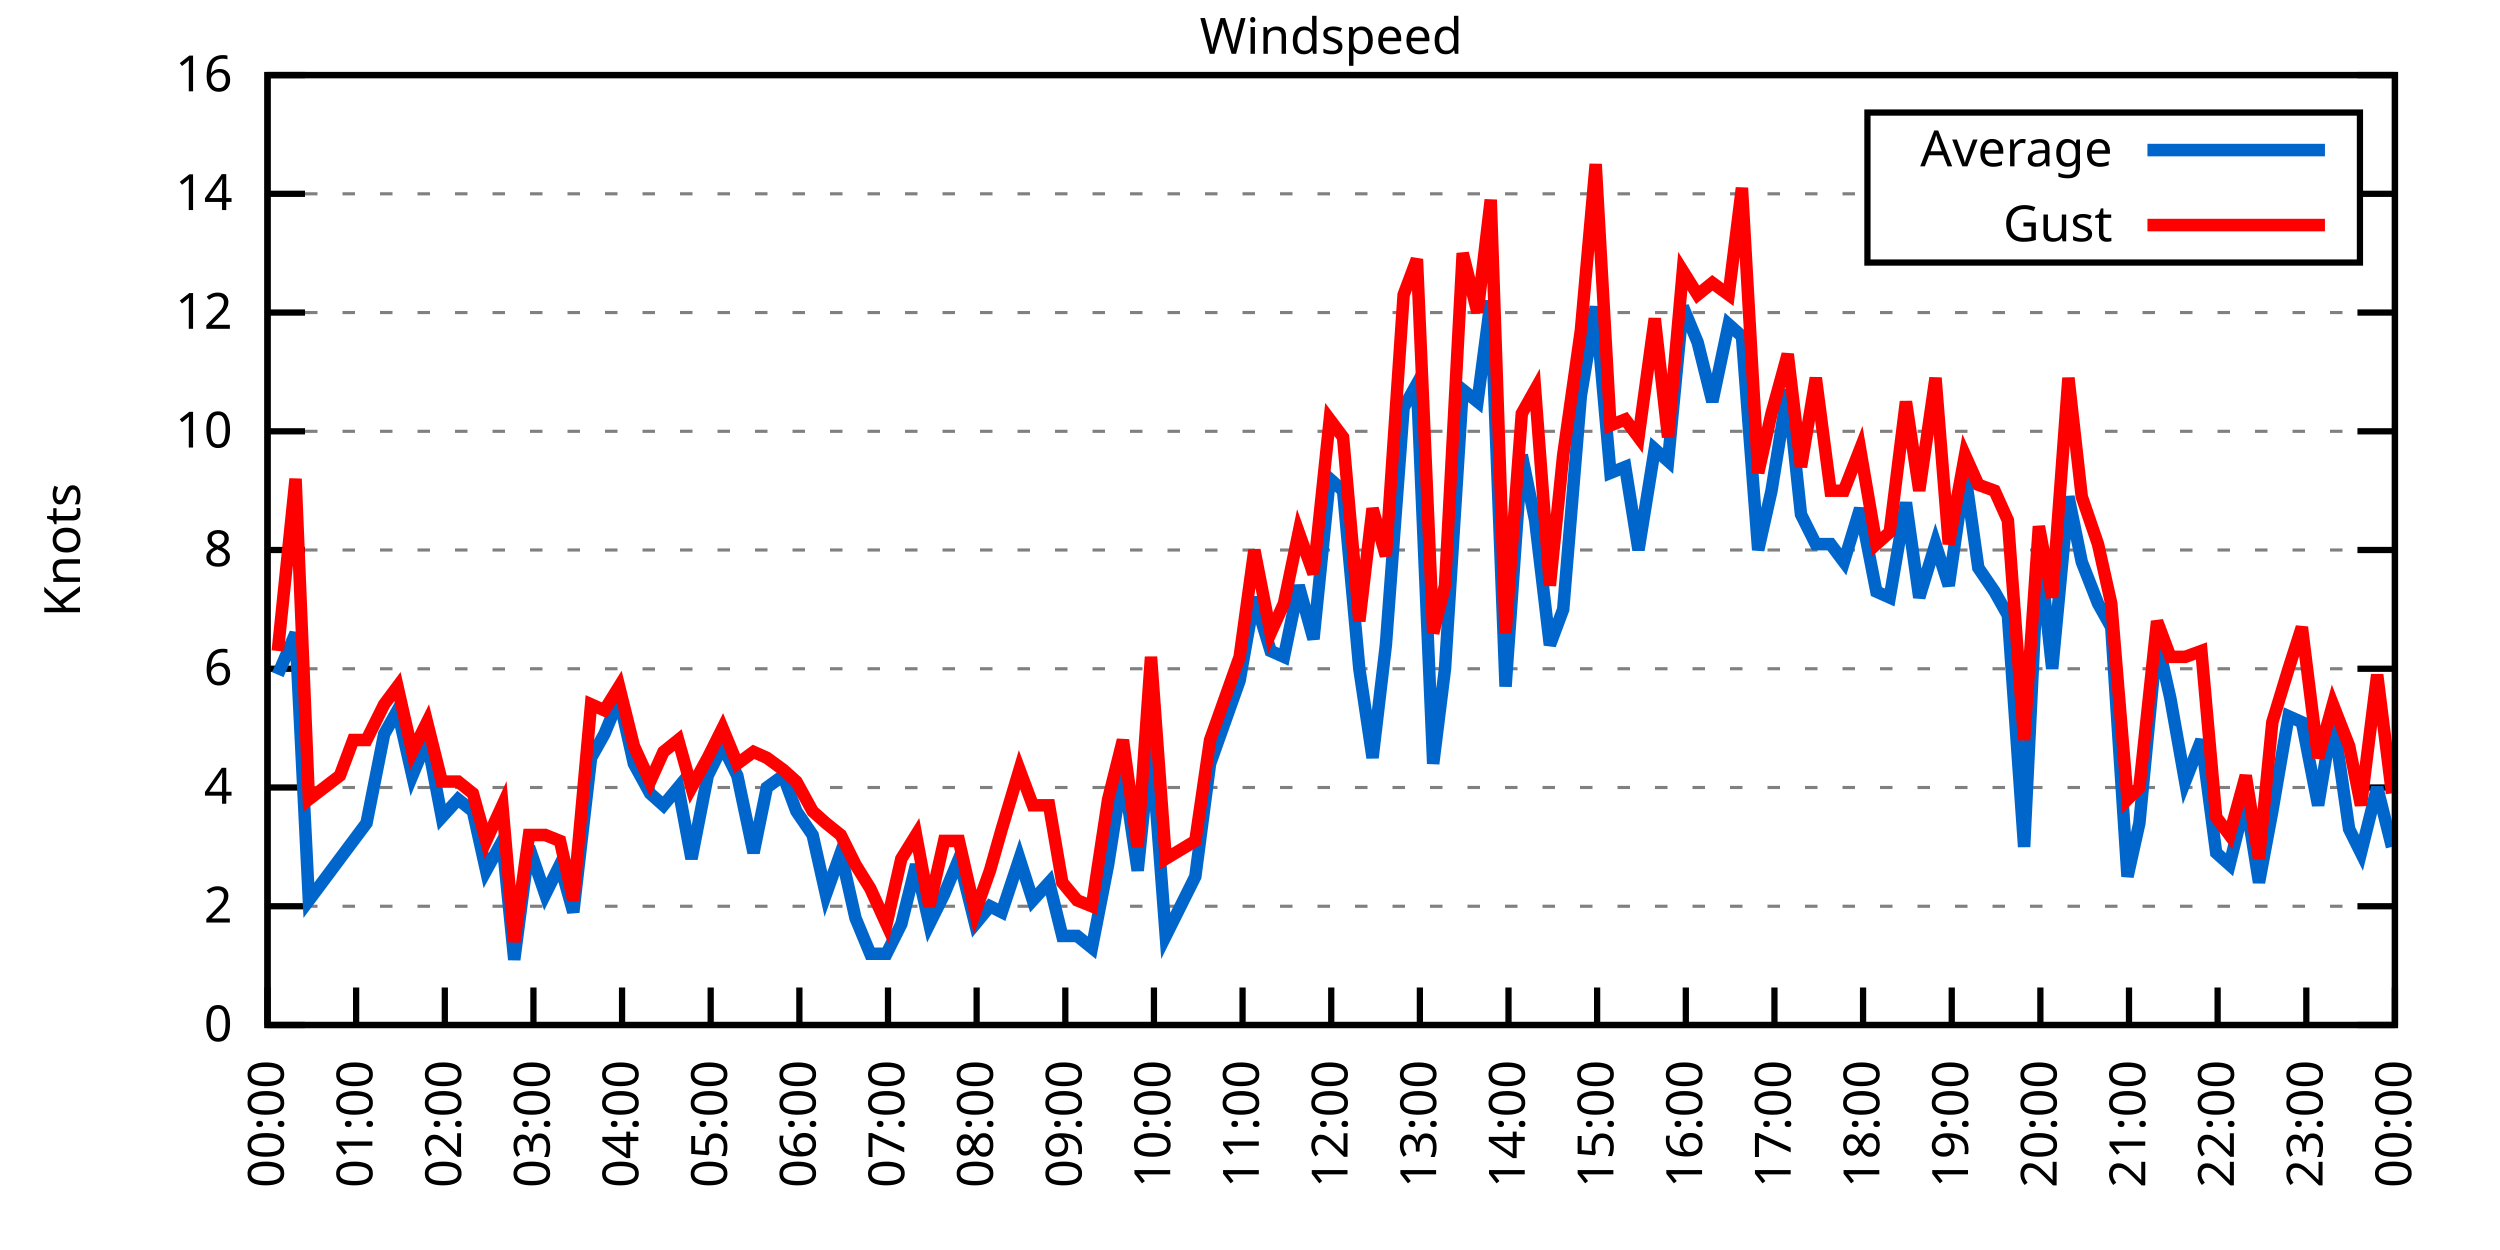
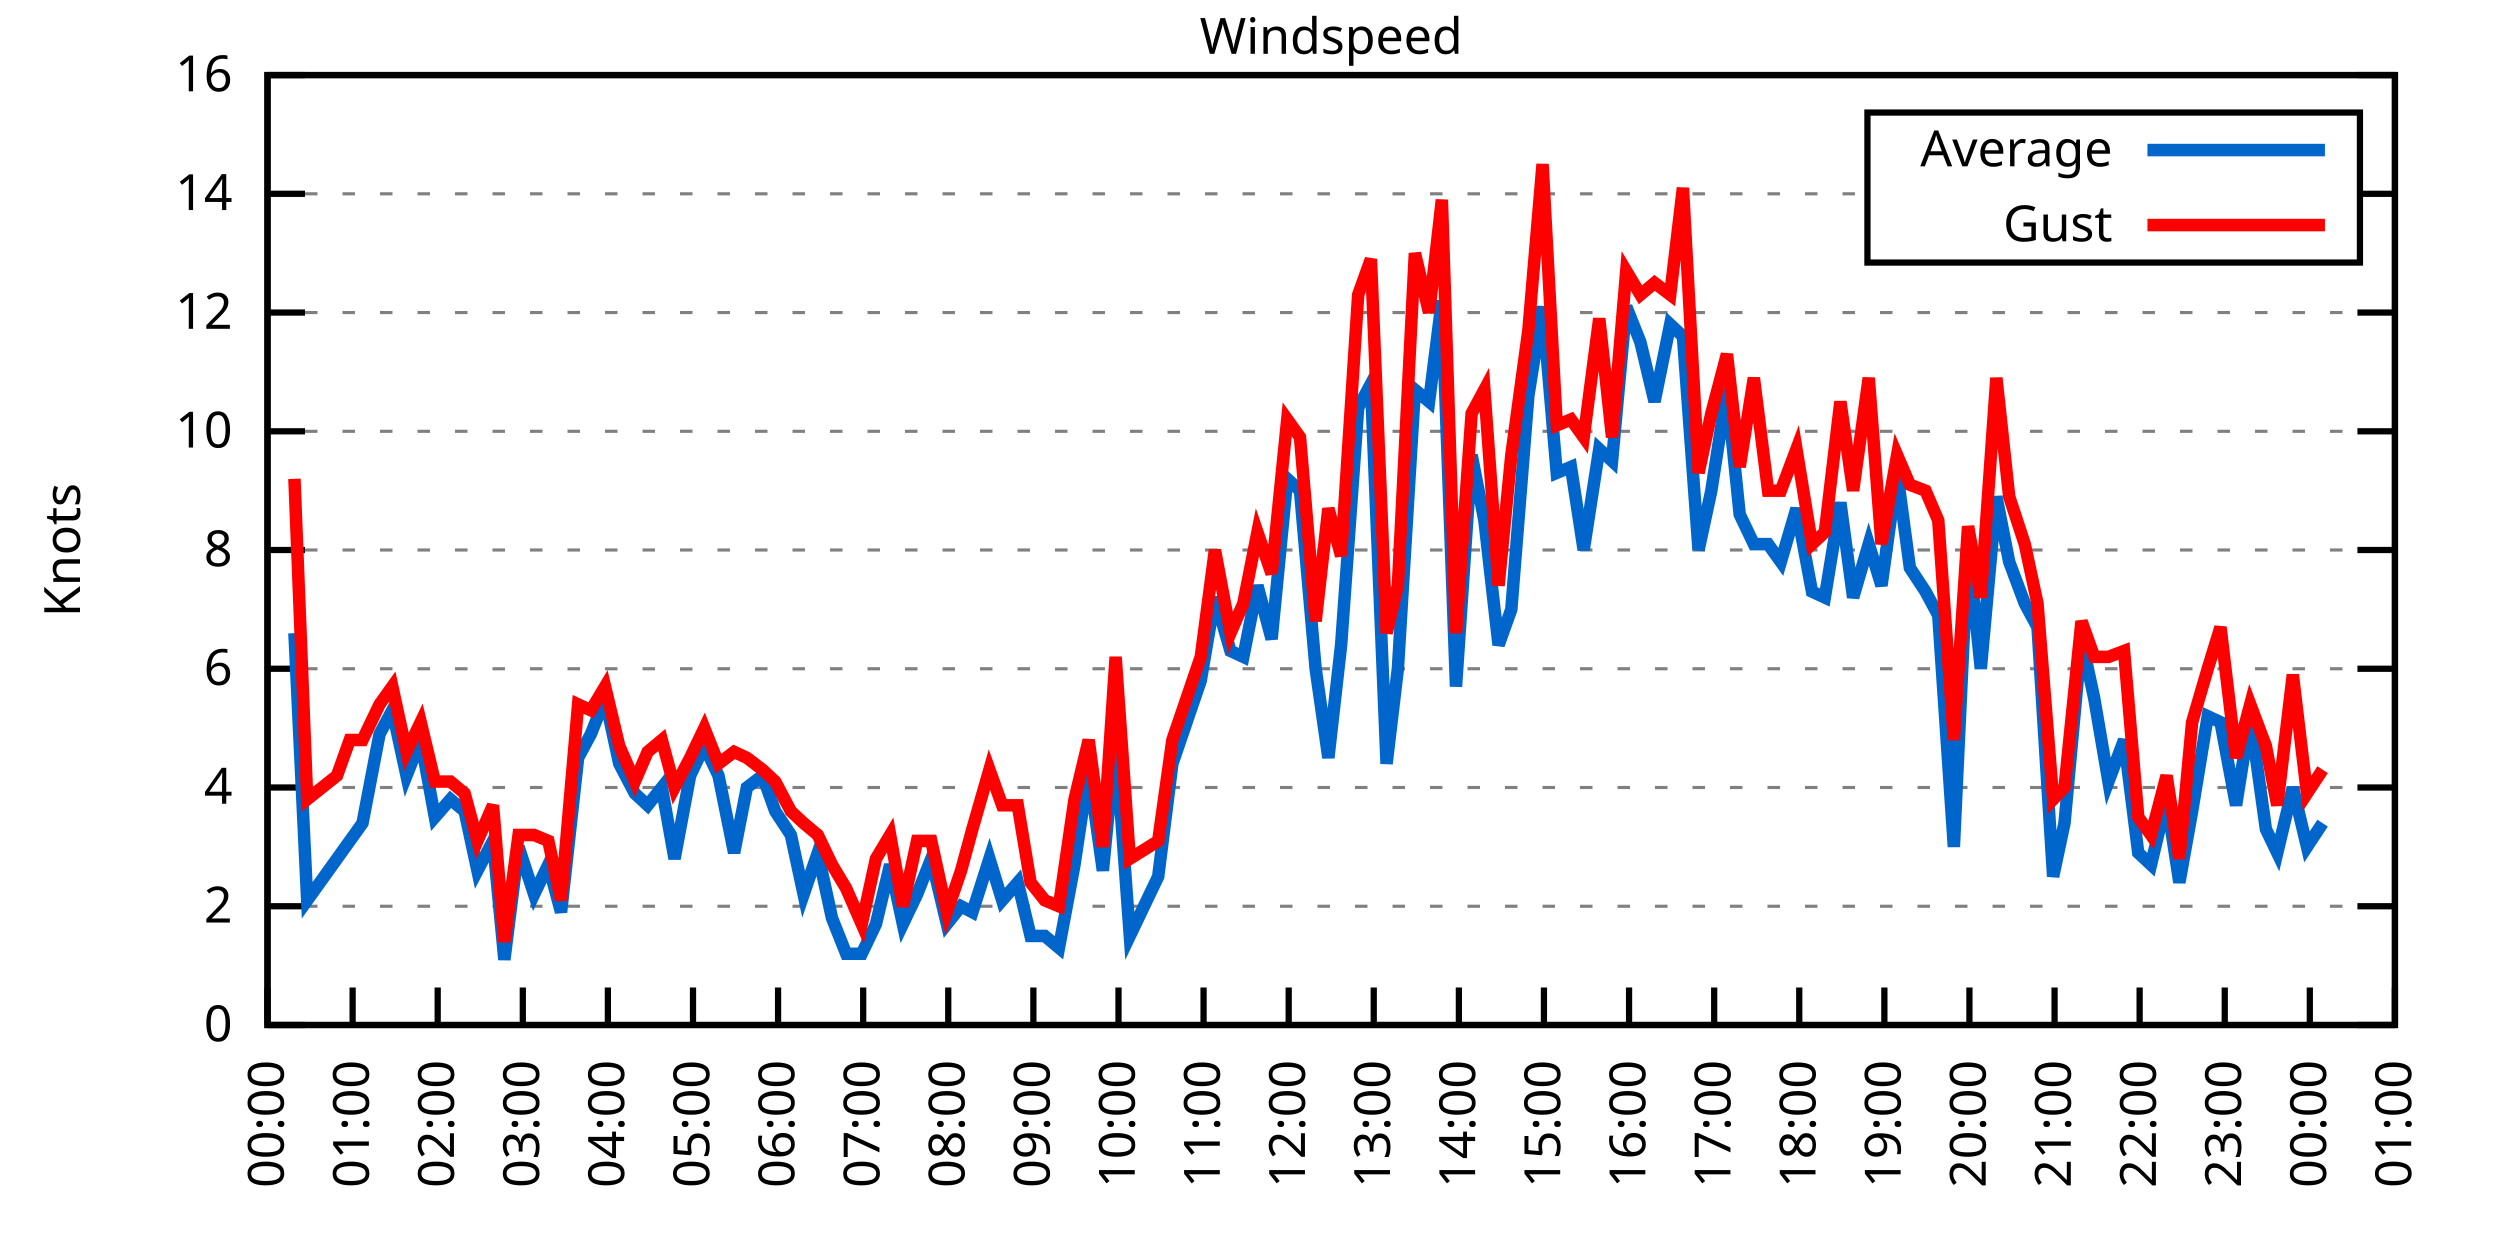
<svg xmlns="http://www.w3.org/2000/svg" xmlns:xlink="http://www.w3.org/1999/xlink" width="400" height="200" viewBox="0 0 400 200">
  <g id="gnuplot_canvas">
    <rect x="0" y="0" width="400" height="200" fill="none" />
    <defs>
      <circle id="gpDot" r="0.5" stroke-width="0.5" stroke="currentColor" />
      <path id="gpPt0" stroke-width="0.333" stroke="currentColor" d="M-1,0 h2 M0,-1 v2" />
      <path id="gpPt1" stroke-width="0.333" stroke="currentColor" d="M-1,-1 L1,1 M1,-1 L-1,1" />
      <path id="gpPt2" stroke-width="0.333" stroke="currentColor" d="M-1,0 L1,0 M0,-1 L0,1 M-1,-1 L1,1 M-1,1 L1,-1" />
      <rect id="gpPt3" stroke-width="0.333" stroke="currentColor" x="-1" y="-1" width="2" height="2" />
      <rect id="gpPt4" stroke-width="0.333" stroke="currentColor" fill="currentColor" x="-1" y="-1" width="2" height="2" />
      <circle id="gpPt5" stroke-width="0.333" stroke="currentColor" cx="0" cy="0" r="1" />
      <use xlink:href="#gpPt5" id="gpPt6" fill="currentColor" stroke="none" />
      <path id="gpPt7" stroke-width="0.333" stroke="currentColor" d="M0,-1.33 L-1.33,0.67 L1.33,0.67 z" />
      <use xlink:href="#gpPt7" id="gpPt8" fill="currentColor" stroke="none" />
      <use xlink:href="#gpPt7" id="gpPt9" stroke="currentColor" transform="rotate(180)" />
      <use xlink:href="#gpPt9" id="gpPt10" fill="currentColor" stroke="none" />
      <use xlink:href="#gpPt3" id="gpPt11" stroke="currentColor" transform="rotate(45)" />
      <use xlink:href="#gpPt11" id="gpPt12" fill="currentColor" stroke="none" />
      <path id="gpPt13" stroke-width="0.333" stroke="currentColor" d="M0,1.330 L1.265,0.411 L0.782,-1.067 L-0.782,-1.076 L-1.265,0.411 z" />
      <use xlink:href="#gpPt13" id="gpPt14" fill="currentColor" stroke="none" />
      <filter id="textbox" filterUnits="objectBoundingBox" x="0" y="0" height="1" width="1">
        <feFlood flood-color="white" flood-opacity="1" result="bgnd" />
        <feComposite in="SourceGraphic" in2="bgnd" operator="atop" />
      </filter>
      <filter id="greybox" filterUnits="objectBoundingBox" x="0" y="0" height="1" width="1">
        <feFlood flood-color="lightgrey" flood-opacity="1" result="grey" />
        <feComposite in="SourceGraphic" in2="grey" operator="atop" />
      </filter>
    </defs>
    <g fill="none" color="white" stroke="currentColor" stroke-width="1.00" stroke-linecap="butt" stroke-linejoin="miter">
</g>
    <g fill="none" color="black" stroke="currentColor" stroke-width="1.00" stroke-linecap="butt" stroke-linejoin="miter">
      <g stroke="none" shape-rendering="crispEdges">
        <polygon fill="rgb(255, 255, 255)" points="42.80,164.00 383.18,164.00 383.18,12.02 42.80,12.02 " />
      </g>
    </g>
    <g fill="none" color="black" stroke="currentColor" stroke-width="1.00" stroke-linecap="butt" stroke-linejoin="miter">
</g>
    <g fill="none" color="black" stroke="black" stroke-width="0.50" stroke-linecap="butt" stroke-linejoin="miter">
</g>
    <g fill="none" color="gray" stroke="currentColor" stroke-width="0.50" stroke-linecap="butt" stroke-linejoin="miter">
      <path stroke="gray" stroke-dasharray="2,4" class="gridline" d="M42.80,164.00 L383.19,164.00  " />
    </g>
    <g fill="none" color="gray" stroke="gray" stroke-width="1.00" stroke-linecap="butt" stroke-linejoin="miter">
</g>
    <g fill="none" color="black" stroke="currentColor" stroke-width="1.00" stroke-linecap="butt" stroke-linejoin="miter">
      <path stroke="black" d="M42.80,164.00 L48.80,164.00 M383.19,164.00 L377.19,164.00  " />
      <g transform="translate(37.20,166.60)" stroke="none" fill="black" font-family="Sans" font-size="8.00" text-anchor="end">
        <text>
          <tspan font-family="Sans"> 0</tspan>
        </text>
      </g>
    </g>
    <g fill="none" color="black" stroke="currentColor" stroke-width="1.00" stroke-linecap="butt" stroke-linejoin="miter">
</g>
    <g fill="none" color="black" stroke="black" stroke-width="0.50" stroke-linecap="butt" stroke-linejoin="miter">
</g>
    <g fill="none" color="gray" stroke="currentColor" stroke-width="0.50" stroke-linecap="butt" stroke-linejoin="miter">
      <path stroke="gray" stroke-dasharray="2,4" class="gridline" d="M42.80,145.00 L383.19,145.00  " />
    </g>
    <g fill="none" color="gray" stroke="gray" stroke-width="1.00" stroke-linecap="butt" stroke-linejoin="miter">
</g>
    <g fill="none" color="black" stroke="currentColor" stroke-width="1.00" stroke-linecap="butt" stroke-linejoin="miter">
      <path stroke="black" d="M42.80,145.00 L48.80,145.00 M383.19,145.00 L377.19,145.00  " />
      <g transform="translate(37.20,147.60)" stroke="none" fill="black" font-family="Sans" font-size="8.00" text-anchor="end">
        <text>
          <tspan font-family="Sans"> 2</tspan>
        </text>
      </g>
    </g>
    <g fill="none" color="black" stroke="currentColor" stroke-width="1.00" stroke-linecap="butt" stroke-linejoin="miter">
</g>
    <g fill="none" color="black" stroke="black" stroke-width="0.50" stroke-linecap="butt" stroke-linejoin="miter">
</g>
    <g fill="none" color="gray" stroke="currentColor" stroke-width="0.50" stroke-linecap="butt" stroke-linejoin="miter">
      <path stroke="gray" stroke-dasharray="2,4" class="gridline" d="M42.80,126.00 L383.19,126.00  " />
    </g>
    <g fill="none" color="gray" stroke="gray" stroke-width="1.00" stroke-linecap="butt" stroke-linejoin="miter">
</g>
    <g fill="none" color="black" stroke="currentColor" stroke-width="1.00" stroke-linecap="butt" stroke-linejoin="miter">
      <path stroke="black" d="M42.80,126.00 L48.80,126.00 M383.19,126.00 L377.19,126.00  " />
      <g transform="translate(37.20,128.60)" stroke="none" fill="black" font-family="Sans" font-size="8.00" text-anchor="end">
        <text>
          <tspan font-family="Sans"> 4</tspan>
        </text>
      </g>
    </g>
    <g fill="none" color="black" stroke="currentColor" stroke-width="1.00" stroke-linecap="butt" stroke-linejoin="miter">
</g>
    <g fill="none" color="black" stroke="black" stroke-width="0.50" stroke-linecap="butt" stroke-linejoin="miter">
</g>
    <g fill="none" color="gray" stroke="currentColor" stroke-width="0.50" stroke-linecap="butt" stroke-linejoin="miter">
      <path stroke="gray" stroke-dasharray="2,4" class="gridline" d="M42.80,107.00 L383.19,107.00  " />
    </g>
    <g fill="none" color="gray" stroke="gray" stroke-width="1.00" stroke-linecap="butt" stroke-linejoin="miter">
</g>
    <g fill="none" color="black" stroke="currentColor" stroke-width="1.00" stroke-linecap="butt" stroke-linejoin="miter">
      <path stroke="black" d="M42.80,107.00 L48.80,107.00 M383.19,107.00 L377.19,107.00  " />
      <g transform="translate(37.20,109.60)" stroke="none" fill="black" font-family="Sans" font-size="8.00" text-anchor="end">
        <text>
          <tspan font-family="Sans"> 6</tspan>
        </text>
      </g>
    </g>
    <g fill="none" color="black" stroke="currentColor" stroke-width="1.00" stroke-linecap="butt" stroke-linejoin="miter">
</g>
    <g fill="none" color="black" stroke="black" stroke-width="0.50" stroke-linecap="butt" stroke-linejoin="miter">
</g>
    <g fill="none" color="gray" stroke="currentColor" stroke-width="0.50" stroke-linecap="butt" stroke-linejoin="miter">
      <path stroke="gray" stroke-dasharray="2,4" class="gridline" d="M42.80,88.00 L383.19,88.00  " />
    </g>
    <g fill="none" color="gray" stroke="gray" stroke-width="1.00" stroke-linecap="butt" stroke-linejoin="miter">
</g>
    <g fill="none" color="black" stroke="currentColor" stroke-width="1.00" stroke-linecap="butt" stroke-linejoin="miter">
      <path stroke="black" d="M42.80,88.00 L48.80,88.00 M383.19,88.00 L377.19,88.00  " />
      <g transform="translate(37.20,90.60)" stroke="none" fill="black" font-family="Sans" font-size="8.00" text-anchor="end">
        <text>
          <tspan font-family="Sans"> 8</tspan>
        </text>
      </g>
    </g>
    <g fill="none" color="black" stroke="currentColor" stroke-width="1.00" stroke-linecap="butt" stroke-linejoin="miter">
</g>
    <g fill="none" color="black" stroke="black" stroke-width="0.50" stroke-linecap="butt" stroke-linejoin="miter">
</g>
    <g fill="none" color="gray" stroke="currentColor" stroke-width="0.50" stroke-linecap="butt" stroke-linejoin="miter">
      <path stroke="gray" stroke-dasharray="2,4" class="gridline" d="M42.80,69.01 L383.19,69.01  " />
    </g>
    <g fill="none" color="gray" stroke="gray" stroke-width="1.00" stroke-linecap="butt" stroke-linejoin="miter">
</g>
    <g fill="none" color="black" stroke="currentColor" stroke-width="1.00" stroke-linecap="butt" stroke-linejoin="miter">
      <path stroke="black" d="M42.80,69.01 L48.80,69.01 M383.19,69.01 L377.19,69.01  " />
      <g transform="translate(37.20,71.61)" stroke="none" fill="black" font-family="Sans" font-size="8.00" text-anchor="end">
        <text>
          <tspan font-family="Sans"> 10</tspan>
        </text>
      </g>
    </g>
    <g fill="none" color="black" stroke="currentColor" stroke-width="1.00" stroke-linecap="butt" stroke-linejoin="miter">
</g>
    <g fill="none" color="black" stroke="black" stroke-width="0.50" stroke-linecap="butt" stroke-linejoin="miter">
</g>
    <g fill="none" color="gray" stroke="currentColor" stroke-width="0.50" stroke-linecap="butt" stroke-linejoin="miter">
      <path stroke="gray" stroke-dasharray="2,4" class="gridline" d="M42.80,50.01 L383.19,50.01  " />
    </g>
    <g fill="none" color="gray" stroke="gray" stroke-width="1.00" stroke-linecap="butt" stroke-linejoin="miter">
</g>
    <g fill="none" color="black" stroke="currentColor" stroke-width="1.00" stroke-linecap="butt" stroke-linejoin="miter">
      <path stroke="black" d="M42.80,50.01 L48.80,50.01 M383.19,50.01 L377.19,50.01  " />
      <g transform="translate(37.20,52.61)" stroke="none" fill="black" font-family="Sans" font-size="8.00" text-anchor="end">
        <text>
          <tspan font-family="Sans"> 12</tspan>
        </text>
      </g>
    </g>
    <g fill="none" color="black" stroke="currentColor" stroke-width="1.00" stroke-linecap="butt" stroke-linejoin="miter">
</g>
    <g fill="none" color="black" stroke="black" stroke-width="0.50" stroke-linecap="butt" stroke-linejoin="miter">
</g>
    <g fill="none" color="gray" stroke="currentColor" stroke-width="0.50" stroke-linecap="butt" stroke-linejoin="miter">
      <path stroke="gray" stroke-dasharray="2,4" class="gridline" d="M42.80,31.01 L298.79,31.01 M377.59,31.01 L383.19,31.01  " />
    </g>
    <g fill="none" color="gray" stroke="gray" stroke-width="1.00" stroke-linecap="butt" stroke-linejoin="miter">
</g>
    <g fill="none" color="black" stroke="currentColor" stroke-width="1.00" stroke-linecap="butt" stroke-linejoin="miter">
      <path stroke="black" d="M42.80,31.01 L48.80,31.01 M383.19,31.01 L377.19,31.01  " />
      <g transform="translate(37.20,33.61)" stroke="none" fill="black" font-family="Sans" font-size="8.00" text-anchor="end">
        <text>
          <tspan font-family="Sans"> 14</tspan>
        </text>
      </g>
    </g>
    <g fill="none" color="black" stroke="currentColor" stroke-width="1.00" stroke-linecap="butt" stroke-linejoin="miter">
</g>
    <g fill="none" color="black" stroke="black" stroke-width="0.50" stroke-linecap="butt" stroke-linejoin="miter">
</g>
    <g fill="none" color="gray" stroke="currentColor" stroke-width="0.50" stroke-linecap="butt" stroke-linejoin="miter">
      <path stroke="gray" stroke-dasharray="2,4" class="gridline" d="M42.80,12.01 L383.19,12.01  " />
    </g>
    <g fill="none" color="gray" stroke="gray" stroke-width="1.00" stroke-linecap="butt" stroke-linejoin="miter">
</g>
    <g fill="none" color="black" stroke="currentColor" stroke-width="1.00" stroke-linecap="butt" stroke-linejoin="miter">
      <path stroke="black" d="M42.80,12.01 L48.80,12.01 M383.19,12.01 L377.19,12.01  " />
      <g transform="translate(37.20,14.61)" stroke="none" fill="black" font-family="Sans" font-size="8.00" text-anchor="end">
        <text>
          <tspan font-family="Sans"> 16</tspan>
        </text>
      </g>
    </g>
    <g fill="none" color="black" stroke="currentColor" stroke-width="1.00" stroke-linecap="butt" stroke-linejoin="miter">
      <path stroke="black" d="M42.80,164.00 L42.80,158.00  " />
      <g transform="translate(45.40,169.60) rotate(270.00)" stroke="none" fill="black" font-family="Sans" font-size="8.00" text-anchor="end">
        <text>
          <tspan font-family="Sans">00:00</tspan>
        </text>
      </g>
    </g>
    <g fill="none" color="black" stroke="currentColor" stroke-width="1.00" stroke-linecap="butt" stroke-linejoin="miter">
-       <path stroke="black" d="M56.98,164.00 L56.98,158.00  " />
-       <g transform="translate(59.58,169.60) rotate(270.00)" stroke="none" fill="black" font-family="Sans" font-size="8.00" text-anchor="end">
+       <path stroke="black" d="M56.42,164.00 L56.42,158.00  " />
+       <g transform="translate(59.02,169.60) rotate(270.00)" stroke="none" fill="black" font-family="Sans" font-size="8.00" text-anchor="end">
        <text>
          <tspan font-family="Sans">01:00</tspan>
        </text>
      </g>
    </g>
    <g fill="none" color="black" stroke="currentColor" stroke-width="1.00" stroke-linecap="butt" stroke-linejoin="miter">
-       <path stroke="black" d="M71.17,164.00 L71.17,158.00  " />
-       <g transform="translate(73.77,169.60) rotate(270.00)" stroke="none" fill="black" font-family="Sans" font-size="8.00" text-anchor="end">
+       <path stroke="black" d="M70.03,164.00 L70.03,158.00  " />
+       <g transform="translate(72.63,169.60) rotate(270.00)" stroke="none" fill="black" font-family="Sans" font-size="8.00" text-anchor="end">
        <text>
          <tspan font-family="Sans">02:00</tspan>
        </text>
      </g>
    </g>
    <g fill="none" color="black" stroke="currentColor" stroke-width="1.00" stroke-linecap="butt" stroke-linejoin="miter">
-       <path stroke="black" d="M85.35,164.00 L85.35,158.00  " />
-       <g transform="translate(87.95,169.60) rotate(270.00)" stroke="none" fill="black" font-family="Sans" font-size="8.00" text-anchor="end">
+       <path stroke="black" d="M83.65,164.00 L83.65,158.00  " />
+       <g transform="translate(86.25,169.60) rotate(270.00)" stroke="none" fill="black" font-family="Sans" font-size="8.00" text-anchor="end">
        <text>
          <tspan font-family="Sans">03:00</tspan>
        </text>
      </g>
    </g>
    <g fill="none" color="black" stroke="currentColor" stroke-width="1.00" stroke-linecap="butt" stroke-linejoin="miter">
-       <path stroke="black" d="M99.53,164.00 L99.53,158.00  " />
-       <g transform="translate(102.13,169.60) rotate(270.00)" stroke="none" fill="black" font-family="Sans" font-size="8.00" text-anchor="end">
+       <path stroke="black" d="M97.26,164.00 L97.26,158.00  " />
+       <g transform="translate(99.86,169.60) rotate(270.00)" stroke="none" fill="black" font-family="Sans" font-size="8.00" text-anchor="end">
        <text>
          <tspan font-family="Sans">04:00</tspan>
        </text>
      </g>
    </g>
    <g fill="none" color="black" stroke="currentColor" stroke-width="1.00" stroke-linecap="butt" stroke-linejoin="miter">
-       <path stroke="black" d="M113.71,164.00 L113.71,158.00  " />
-       <g transform="translate(116.31,169.60) rotate(270.00)" stroke="none" fill="black" font-family="Sans" font-size="8.00" text-anchor="end">
+       <path stroke="black" d="M110.88,164.00 L110.88,158.00  " />
+       <g transform="translate(113.48,169.60) rotate(270.00)" stroke="none" fill="black" font-family="Sans" font-size="8.00" text-anchor="end">
        <text>
          <tspan font-family="Sans">05:00</tspan>
        </text>
      </g>
    </g>
    <g fill="none" color="black" stroke="currentColor" stroke-width="1.00" stroke-linecap="butt" stroke-linejoin="miter">
-       <path stroke="black" d="M127.90,164.00 L127.90,158.00  " />
-       <g transform="translate(130.50,169.60) rotate(270.00)" stroke="none" fill="black" font-family="Sans" font-size="8.00" text-anchor="end">
+       <path stroke="black" d="M124.49,164.00 L124.49,158.00  " />
+       <g transform="translate(127.09,169.60) rotate(270.00)" stroke="none" fill="black" font-family="Sans" font-size="8.00" text-anchor="end">
        <text>
          <tspan font-family="Sans">06:00</tspan>
        </text>
      </g>
    </g>
    <g fill="none" color="black" stroke="currentColor" stroke-width="1.00" stroke-linecap="butt" stroke-linejoin="miter">
-       <path stroke="black" d="M142.08,164.00 L142.08,158.00  " />
-       <g transform="translate(144.68,169.60) rotate(270.00)" stroke="none" fill="black" font-family="Sans" font-size="8.00" text-anchor="end">
+       <path stroke="black" d="M138.11,164.00 L138.11,158.00  " />
+       <g transform="translate(140.71,169.60) rotate(270.00)" stroke="none" fill="black" font-family="Sans" font-size="8.00" text-anchor="end">
        <text>
          <tspan font-family="Sans">07:00</tspan>
        </text>
      </g>
    </g>
    <g fill="none" color="black" stroke="currentColor" stroke-width="1.00" stroke-linecap="butt" stroke-linejoin="miter">
-       <path stroke="black" d="M156.26,164.00 L156.26,158.00  " />
-       <g transform="translate(158.86,169.60) rotate(270.00)" stroke="none" fill="black" font-family="Sans" font-size="8.00" text-anchor="end">
+       <path stroke="black" d="M151.72,164.00 L151.72,158.00  " />
+       <g transform="translate(154.32,169.60) rotate(270.00)" stroke="none" fill="black" font-family="Sans" font-size="8.00" text-anchor="end">
        <text>
          <tspan font-family="Sans">08:00</tspan>
        </text>
      </g>
    </g>
    <g fill="none" color="black" stroke="currentColor" stroke-width="1.00" stroke-linecap="butt" stroke-linejoin="miter">
-       <path stroke="black" d="M170.45,164.00 L170.45,158.00  " />
-       <g transform="translate(173.05,169.60) rotate(270.00)" stroke="none" fill="black" font-family="Sans" font-size="8.00" text-anchor="end">
+       <path stroke="black" d="M165.34,164.00 L165.34,158.00  " />
+       <g transform="translate(167.94,169.60) rotate(270.00)" stroke="none" fill="black" font-family="Sans" font-size="8.00" text-anchor="end">
        <text>
          <tspan font-family="Sans">09:00</tspan>
        </text>
      </g>
    </g>
    <g fill="none" color="black" stroke="currentColor" stroke-width="1.00" stroke-linecap="butt" stroke-linejoin="miter">
-       <path stroke="black" d="M184.63,164.00 L184.63,158.00  " />
-       <g transform="translate(187.23,169.60) rotate(270.00)" stroke="none" fill="black" font-family="Sans" font-size="8.00" text-anchor="end">
+       <path stroke="black" d="M178.96,164.00 L178.96,158.00  " />
+       <g transform="translate(181.56,169.60) rotate(270.00)" stroke="none" fill="black" font-family="Sans" font-size="8.00" text-anchor="end">
        <text>
          <tspan font-family="Sans">10:00</tspan>
        </text>
      </g>
    </g>
    <g fill="none" color="black" stroke="currentColor" stroke-width="1.00" stroke-linecap="butt" stroke-linejoin="miter">
-       <path stroke="black" d="M198.81,164.00 L198.81,158.00  " />
-       <g transform="translate(201.41,169.60) rotate(270.00)" stroke="none" fill="black" font-family="Sans" font-size="8.00" text-anchor="end">
+       <path stroke="black" d="M192.57,164.00 L192.57,158.00  " />
+       <g transform="translate(195.17,169.60) rotate(270.00)" stroke="none" fill="black" font-family="Sans" font-size="8.00" text-anchor="end">
        <text>
          <tspan font-family="Sans">11:00</tspan>
        </text>
      </g>
    </g>
    <g fill="none" color="black" stroke="currentColor" stroke-width="1.00" stroke-linecap="butt" stroke-linejoin="miter">
-       <path stroke="black" d="M213.00,164.00 L213.00,158.00  " />
-       <g transform="translate(215.60,169.60) rotate(270.00)" stroke="none" fill="black" font-family="Sans" font-size="8.00" text-anchor="end">
+       <path stroke="black" d="M206.19,164.00 L206.19,158.00  " />
+       <g transform="translate(208.79,169.60) rotate(270.00)" stroke="none" fill="black" font-family="Sans" font-size="8.00" text-anchor="end">
        <text>
          <tspan font-family="Sans">12:00</tspan>
        </text>
      </g>
    </g>
    <g fill="none" color="black" stroke="currentColor" stroke-width="1.00" stroke-linecap="butt" stroke-linejoin="miter">
-       <path stroke="black" d="M227.18,164.00 L227.18,158.00  " />
-       <g transform="translate(229.78,169.60) rotate(270.00)" stroke="none" fill="black" font-family="Sans" font-size="8.00" text-anchor="end">
+       <path stroke="black" d="M219.80,164.00 L219.80,158.00  " />
+       <g transform="translate(222.40,169.60) rotate(270.00)" stroke="none" fill="black" font-family="Sans" font-size="8.00" text-anchor="end">
        <text>
          <tspan font-family="Sans">13:00</tspan>
        </text>
      </g>
    </g>
    <g fill="none" color="black" stroke="currentColor" stroke-width="1.00" stroke-linecap="butt" stroke-linejoin="miter">
-       <path stroke="black" d="M241.36,164.00 L241.36,158.00  " />
-       <g transform="translate(243.96,169.60) rotate(270.00)" stroke="none" fill="black" font-family="Sans" font-size="8.00" text-anchor="end">
+       <path stroke="black" d="M233.42,164.00 L233.42,158.00  " />
+       <g transform="translate(236.02,169.60) rotate(270.00)" stroke="none" fill="black" font-family="Sans" font-size="8.00" text-anchor="end">
        <text>
          <tspan font-family="Sans">14:00</tspan>
        </text>
      </g>
    </g>
    <g fill="none" color="black" stroke="currentColor" stroke-width="1.00" stroke-linecap="butt" stroke-linejoin="miter">
-       <path stroke="black" d="M255.54,164.00 L255.54,158.00  " />
-       <g transform="translate(258.14,169.60) rotate(270.00)" stroke="none" fill="black" font-family="Sans" font-size="8.00" text-anchor="end">
+       <path stroke="black" d="M247.03,164.00 L247.03,158.00  " />
+       <g transform="translate(249.63,169.60) rotate(270.00)" stroke="none" fill="black" font-family="Sans" font-size="8.00" text-anchor="end">
        <text>
          <tspan font-family="Sans">15:00</tspan>
        </text>
      </g>
    </g>
    <g fill="none" color="black" stroke="currentColor" stroke-width="1.00" stroke-linecap="butt" stroke-linejoin="miter">
-       <path stroke="black" d="M269.73,164.00 L269.73,158.00  " />
-       <g transform="translate(272.33,169.60) rotate(270.00)" stroke="none" fill="black" font-family="Sans" font-size="8.00" text-anchor="end">
+       <path stroke="black" d="M260.65,164.00 L260.65,158.00  " />
+       <g transform="translate(263.25,169.60) rotate(270.00)" stroke="none" fill="black" font-family="Sans" font-size="8.00" text-anchor="end">
        <text>
          <tspan font-family="Sans">16:00</tspan>
        </text>
      </g>
    </g>
    <g fill="none" color="black" stroke="currentColor" stroke-width="1.00" stroke-linecap="butt" stroke-linejoin="miter">
-       <path stroke="black" d="M283.91,164.00 L283.91,158.00  " />
-       <g transform="translate(286.51,169.60) rotate(270.00)" stroke="none" fill="black" font-family="Sans" font-size="8.00" text-anchor="end">
+       <path stroke="black" d="M274.27,164.00 L274.27,158.00  " />
+       <g transform="translate(276.87,169.60) rotate(270.00)" stroke="none" fill="black" font-family="Sans" font-size="8.00" text-anchor="end">
        <text>
          <tspan font-family="Sans">17:00</tspan>
        </text>
      </g>
    </g>
    <g fill="none" color="black" stroke="currentColor" stroke-width="1.00" stroke-linecap="butt" stroke-linejoin="miter">
-       <path stroke="black" d="M298.09,164.00 L298.09,158.00  " />
-       <g transform="translate(300.69,169.60) rotate(270.00)" stroke="none" fill="black" font-family="Sans" font-size="8.00" text-anchor="end">
+       <path stroke="black" d="M287.88,164.00 L287.88,158.00  " />
+       <g transform="translate(290.48,169.60) rotate(270.00)" stroke="none" fill="black" font-family="Sans" font-size="8.00" text-anchor="end">
        <text>
          <tspan font-family="Sans">18:00</tspan>
        </text>
      </g>
    </g>
    <g fill="none" color="black" stroke="currentColor" stroke-width="1.00" stroke-linecap="butt" stroke-linejoin="miter">
-       <path stroke="black" d="M312.28,164.00 L312.28,158.00  " />
-       <g transform="translate(314.88,169.60) rotate(270.00)" stroke="none" fill="black" font-family="Sans" font-size="8.00" text-anchor="end">
+       <path stroke="black" d="M301.50,164.00 L301.50,158.00  " />
+       <g transform="translate(304.10,169.60) rotate(270.00)" stroke="none" fill="black" font-family="Sans" font-size="8.00" text-anchor="end">
        <text>
          <tspan font-family="Sans">19:00</tspan>
        </text>
      </g>
    </g>
    <g fill="none" color="black" stroke="currentColor" stroke-width="1.00" stroke-linecap="butt" stroke-linejoin="miter">
-       <path stroke="black" d="M326.46,164.00 L326.46,158.00  " />
-       <g transform="translate(329.06,169.60) rotate(270.00)" stroke="none" fill="black" font-family="Sans" font-size="8.00" text-anchor="end">
+       <path stroke="black" d="M315.11,164.00 L315.11,158.00  " />
+       <g transform="translate(317.71,169.60) rotate(270.00)" stroke="none" fill="black" font-family="Sans" font-size="8.00" text-anchor="end">
        <text>
          <tspan font-family="Sans">20:00</tspan>
        </text>
      </g>
    </g>
    <g fill="none" color="black" stroke="currentColor" stroke-width="1.00" stroke-linecap="butt" stroke-linejoin="miter">
-       <path stroke="black" d="M340.64,164.00 L340.64,158.00  " />
-       <g transform="translate(343.24,169.60) rotate(270.00)" stroke="none" fill="black" font-family="Sans" font-size="8.00" text-anchor="end">
+       <path stroke="black" d="M328.73,164.00 L328.73,158.00  " />
+       <g transform="translate(331.33,169.60) rotate(270.00)" stroke="none" fill="black" font-family="Sans" font-size="8.00" text-anchor="end">
        <text>
          <tspan font-family="Sans">21:00</tspan>
        </text>
      </g>
    </g>
    <g fill="none" color="black" stroke="currentColor" stroke-width="1.00" stroke-linecap="butt" stroke-linejoin="miter">
-       <path stroke="black" d="M354.82,164.00 L354.82,158.00  " />
-       <g transform="translate(357.42,169.60) rotate(270.00)" stroke="none" fill="black" font-family="Sans" font-size="8.00" text-anchor="end">
+       <path stroke="black" d="M342.34,164.00 L342.34,158.00  " />
+       <g transform="translate(344.94,169.60) rotate(270.00)" stroke="none" fill="black" font-family="Sans" font-size="8.00" text-anchor="end">
        <text>
          <tspan font-family="Sans">22:00</tspan>
        </text>
      </g>
    </g>
    <g fill="none" color="black" stroke="currentColor" stroke-width="1.00" stroke-linecap="butt" stroke-linejoin="miter">
-       <path stroke="black" d="M369.01,164.00 L369.01,158.00  " />
-       <g transform="translate(371.61,169.60) rotate(270.00)" stroke="none" fill="black" font-family="Sans" font-size="8.00" text-anchor="end">
+       <path stroke="black" d="M355.96,164.00 L355.96,158.00  " />
+       <g transform="translate(358.56,169.60) rotate(270.00)" stroke="none" fill="black" font-family="Sans" font-size="8.00" text-anchor="end">
        <text>
          <tspan font-family="Sans">23:00</tspan>
+         </text>
+       </g>
+     </g>
+     <g fill="none" color="black" stroke="currentColor" stroke-width="1.00" stroke-linecap="butt" stroke-linejoin="miter">
+       <path stroke="black" d="M369.57,164.00 L369.57,158.00  " />
+       <g transform="translate(372.17,169.60) rotate(270.00)" stroke="none" fill="black" font-family="Sans" font-size="8.00" text-anchor="end">
+         <text>
+           <tspan font-family="Sans">00:00</tspan>
        </text>
      </g>
    </g>
    <g fill="none" color="black" stroke="currentColor" stroke-width="1.00" stroke-linecap="butt" stroke-linejoin="miter">
      <path stroke="black" d="M383.19,164.00 L383.19,158.00  " />
      <g transform="translate(385.79,169.60) rotate(270.00)" stroke="none" fill="black" font-family="Sans" font-size="8.00" text-anchor="end">
        <text>
-           <tspan font-family="Sans">00:00</tspan>
+           <tspan font-family="Sans">01:00</tspan>
        </text>
      </g>
    </g>
    <g fill="none" color="black" stroke="currentColor" stroke-width="1.00" stroke-linecap="butt" stroke-linejoin="miter">
</g>
    <g fill="none" color="black" stroke="currentColor" stroke-width="1.00" stroke-linecap="butt" stroke-linejoin="miter">
      <path stroke="black" d="M42.80,12.01 L42.80,164.00 L383.19,164.00 L383.19,12.01 L42.80,12.01 Z  " />
    </g>
    <g fill="none" color="black" stroke="currentColor" stroke-width="1.00" stroke-linecap="butt" stroke-linejoin="miter">
</g>
    <g fill="none" color="black" stroke="currentColor" stroke-width="1.00" stroke-linecap="butt" stroke-linejoin="miter">
      <path stroke="black" d="M298.79,42.01 L298.79,18.01 L377.59,18.01 L377.59,42.01 L298.79,42.01 Z  " />
    </g>
    <g id="Windspeed_plot_1">
      <g fill="none" color="white" stroke="black" stroke-width="2.00" stroke-linecap="butt" stroke-linejoin="miter">
</g>
      <g fill="none" color="black" stroke="currentColor" stroke-width="2.00" stroke-linecap="butt" stroke-linejoin="miter">
        <g transform="translate(337.99,26.61)" stroke="none" fill="black" font-family="Sans" font-size="8.00" text-anchor="end">
          <text>
            <tspan font-family="Sans">Average</tspan>
          </text>
        </g>
      </g>
      <g fill="none" color="black" stroke="currentColor" stroke-width="2.00" stroke-linecap="butt" stroke-linejoin="miter">
-         <path stroke="rgb(  0, 102, 204)" d="M343.59,24.01 L371.99,24.01 M44.45,107.95 L47.29,101.30 L49.42,144.05 L54.38,137.40 L56.51,134.55 L58.64,131.70   L61.47,117.45 L63.60,113.65 L65.97,124.10 L68.33,118.40 L70.69,130.75 L73.29,127.90 L75.66,129.80 L77.78,139.30   L80.38,134.55 L82.28,153.55 L84.64,135.50 L87.24,143.10 L89.60,138.35 L91.73,145.95 L94.57,121.25 L96.70,117.45   L99.06,111.75 L101.42,122.20 L104.02,126.95 L106.15,128.85 L108.51,126.00 L110.64,137.40 L113.24,124.10 L115.61,119.35   L117.97,124.10 L120.57,136.45 L122.70,126.00 L125.30,124.10 L127.42,129.80 L130.02,133.60 L132.15,143.10 L134.52,136.45   L136.88,146.90 L139.24,152.60 L141.84,152.60 L144.21,147.85 L146.57,138.35 L148.70,147.85 L151.06,143.10 L153.43,137.40   L156.03,147.85 L158.39,145.00 L160.28,145.95 L163.12,137.40 L165.25,144.05 L167.85,141.20 L169.97,149.75 L172.34,149.75   L174.70,151.65 L177.30,138.35 L179.67,123.15 L182.03,139.30 L184.16,118.40 L186.52,149.75 L191.25,140.25 L193.61,122.20   L198.34,108.90 L200.70,95.60 L203.30,104.15 L205.43,105.10 L207.79,93.70 L210.16,102.25 L212.76,76.61 L214.89,78.51   L217.49,107.00 L219.61,121.25 L221.74,103.20 L224.58,65.21 L226.71,61.41 L229.31,122.20 L231.20,107.00 L234.03,62.36   L236.40,64.26 L238.52,48.11 L240.89,109.85 L243.49,72.81 L245.62,83.26 L247.98,103.20 L250.11,97.50 L252.94,63.31   L255.31,49.06 L257.67,75.66 L260.04,74.71 L262.16,88.00 L264.76,71.86 L266.89,73.76 L269.25,49.06 L271.62,54.76   L273.98,64.26 L276.58,51.91 L278.71,53.81 L281.31,88.00 L283.44,78.51 L286.04,62.36 L288.16,82.31 L290.53,87.06   L292.89,87.06 L295.02,89.90 L297.62,81.36 L300.22,94.65 L302.35,95.60 L304.95,80.41 L307.08,95.60 L309.68,87.06   L311.80,93.70 L314.40,75.66 L316.53,90.85 L319.13,94.65 L321.26,98.45 L323.86,135.50 L326.22,87.06 L328.35,107.00   L330.95,79.46 L333.08,89.90 L335.68,96.55 L337.80,100.35 L340.40,140.25 L342.30,131.70 L345.13,102.25 L347.26,111.75   L349.62,125.05 L352.22,118.40 L354.59,136.45 L356.72,138.35 L359.32,127.90 L361.44,141.20 L363.57,129.80 L366.17,114.60   L368.30,115.55 L370.90,128.85 L373.26,114.60 L375.86,132.65 L377.75,136.45 L380.35,126.00 L382.72,135.50  " />
+         <path stroke="rgb(  0, 102, 204)" d="M343.59,24.01 L371.99,24.01 M47.11,101.30 L49.15,144.05 L53.92,137.40 L55.96,134.55 L58.00,131.70 L60.73,117.45   L62.77,113.65 L65.04,124.10 L67.31,118.40 L69.58,130.75 L72.07,127.90 L74.34,129.80 L76.39,139.30 L78.88,134.55   L80.70,153.55 L82.97,135.50 L85.46,143.10 L87.73,138.35 L89.77,145.95 L92.50,121.25 L94.54,117.45 L96.81,111.75   L99.08,122.20 L101.57,126.95 L103.62,128.85 L105.89,126.00 L107.93,137.40 L110.42,124.10 L112.69,119.35 L114.96,124.10   L117.46,136.45 L119.50,126.00 L122.00,124.10 L124.04,129.80 L126.54,133.60 L128.58,143.10 L130.85,136.45 L133.12,146.90   L135.39,152.60 L137.88,152.60 L140.15,147.85 L142.42,138.35 L144.46,147.85 L146.73,143.10 L149.00,137.40 L151.50,147.85   L153.77,145.00 L155.58,145.95 L158.31,137.40 L160.35,144.05 L162.84,141.20 L164.89,149.75 L167.16,149.75 L169.43,151.65   L171.92,138.35 L174.19,123.15 L176.46,139.30 L178.50,118.40 L180.77,149.75 L185.31,140.25 L187.58,122.20 L192.12,108.90   L194.39,95.60 L196.88,104.15 L198.93,105.10 L201.19,93.70 L203.46,102.25 L205.96,76.61 L208.00,78.51 L210.50,107.00   L212.54,121.25 L214.58,103.20 L217.31,65.21 L219.35,61.41 L221.85,122.20 L223.66,107.00 L226.38,62.36 L228.65,64.26   L230.70,48.11 L232.96,109.85 L235.46,72.81 L237.50,83.26 L239.77,103.20 L241.81,97.50 L244.54,63.31 L246.81,49.06   L249.08,75.66 L251.35,74.71 L253.39,88.00 L255.88,71.86 L257.93,73.76 L260.20,49.06 L262.47,54.76 L264.73,64.26   L267.23,51.91 L269.27,53.81 L271.77,88.00 L273.81,78.51 L276.31,62.36 L278.35,82.31 L280.62,87.06 L282.89,87.06   L284.93,89.90 L287.43,81.36 L289.92,94.65 L291.97,95.60 L294.46,80.41 L296.50,95.60 L299.00,87.06 L301.04,93.70   L303.54,75.66 L305.58,90.85 L308.08,94.65 L310.12,98.45 L312.62,135.50 L314.89,87.06 L316.93,107.00 L319.42,79.46   L321.47,89.90 L323.96,96.55 L326.00,100.35 L328.50,140.25 L330.32,131.70 L333.04,102.25 L335.08,111.75 L337.35,125.05   L339.85,118.40 L342.12,136.45 L344.16,138.35 L346.65,127.90 L348.70,141.20 L350.74,129.80 L353.24,114.60 L355.28,115.55   L357.77,128.85 L360.04,114.60 L362.54,132.65 L364.36,136.45 L366.85,126.00 L369.12,135.50 L371.62,131.70  " />
      </g>
    </g>
    <g id="Windspeed_plot_2">
      <g fill="none" color="black" stroke="currentColor" stroke-width="2.00" stroke-linecap="butt" stroke-linejoin="miter">
        <g transform="translate(337.99,38.61)" stroke="none" fill="black" font-family="Sans" font-size="8.00" text-anchor="end">
          <text>
            <tspan font-family="Sans">Gust</tspan>
          </text>
        </g>
      </g>
      <g fill="none" color="black" stroke="currentColor" stroke-width="2.00" stroke-linecap="butt" stroke-linejoin="miter">
-         <path stroke="rgb(255,   0,   0)" d="M343.59,36.01 L371.99,36.01 M44.45,104.15 L47.29,76.61 L49.42,127.90 L54.38,124.10 L56.51,118.40 L58.64,118.40   L61.47,112.70 L63.60,109.85 L65.97,120.30 L68.33,115.55 L70.69,125.05 L73.29,125.05 L75.66,126.95 L77.78,134.55   L80.38,128.85 L82.28,150.70 L84.64,133.60 L87.24,133.60 L89.60,134.55 L91.73,144.05 L94.57,112.70 L96.70,113.65   L99.06,109.85 L101.42,119.35 L104.02,125.05 L106.15,120.30 L108.51,118.40 L110.64,126.00 L113.24,121.25 L115.61,116.50   L117.97,122.20 L120.57,120.30 L122.70,121.25 L125.30,123.15 L127.42,125.05 L130.02,129.80 L132.15,131.70 L134.52,133.60   L136.88,138.35 L139.24,142.15 L141.84,147.85 L144.21,137.40 L146.57,133.60 L148.70,145.00 L151.06,134.55 L153.43,134.55   L156.03,145.95 L158.39,139.30 L160.28,132.65 L163.12,123.15 L165.25,128.85 L167.85,128.85 L169.97,141.20 L172.34,144.05   L174.70,145.00 L177.30,127.90 L179.67,118.40 L182.03,135.50 L184.16,105.10 L186.52,137.40 L191.25,134.55 L193.61,118.40   L198.34,105.10 L200.70,88.00 L203.30,101.30 L205.43,96.55 L207.79,85.16 L210.16,91.80 L212.76,67.11 L214.89,69.96   L217.49,99.40 L219.61,81.36 L221.74,88.95 L224.58,47.16 L226.71,41.46 L229.31,101.30 L231.20,93.70 L234.03,40.51   L236.40,50.01 L238.52,31.96 L240.89,101.30 L243.49,66.16 L245.62,62.36 L247.98,93.70 L250.11,72.81 L252.94,52.86   L255.31,26.26 L257.67,68.06 L260.04,67.11 L262.16,69.96 L264.76,50.96 L266.89,69.96 L269.25,43.36 L271.62,47.16   L273.98,45.26 L276.58,47.16 L278.71,30.06 L281.31,75.66 L283.44,66.16 L286.04,56.66 L288.16,74.71 L290.53,60.46   L292.89,78.51 L295.02,78.51 L297.62,71.86 L300.22,87.06 L302.35,85.16 L304.95,64.26 L307.08,78.51 L309.68,60.46   L311.80,87.06 L314.40,72.81 L316.53,77.56 L319.13,78.51 L321.26,83.26 L323.86,118.40 L326.22,84.21 L328.35,95.60   L330.95,60.46 L333.08,79.46 L335.68,87.06 L337.80,96.55 L340.40,127.90 L342.30,126.00 L345.13,99.40 L347.26,105.10   L349.62,105.10 L352.22,104.15 L354.59,130.75 L356.72,133.60 L359.32,124.10 L361.44,137.40 L363.57,115.55 L366.17,107.00   L368.30,100.35 L370.90,121.25 L373.26,112.70 L375.86,119.35 L377.75,128.85 L380.35,107.95 L382.72,126.95  " />
+         <path stroke="rgb(255,   0,   0)" d="M343.59,36.01 L371.99,36.01 M47.11,76.61 L49.15,127.90 L53.92,124.10 L55.96,118.40 L58.00,118.40 L60.73,112.70   L62.77,109.85 L65.04,120.30 L67.31,115.55 L69.58,125.05 L72.07,125.05 L74.34,126.95 L76.39,134.55 L78.88,128.85   L80.70,150.70 L82.97,133.60 L85.46,133.60 L87.73,134.55 L89.77,144.05 L92.50,112.70 L94.54,113.65 L96.81,109.85   L99.08,119.35 L101.57,125.05 L103.62,120.30 L105.89,118.40 L107.93,126.00 L110.42,121.25 L112.69,116.50 L114.96,122.20   L117.46,120.30 L119.50,121.25 L122.00,123.15 L124.04,125.05 L126.54,129.80 L128.58,131.70 L130.85,133.60 L133.12,138.35   L135.39,142.15 L137.88,147.85 L140.15,137.40 L142.42,133.60 L144.46,145.00 L146.73,134.55 L149.00,134.55 L151.50,145.95   L153.77,139.30 L155.58,132.65 L158.31,123.15 L160.35,128.85 L162.84,128.85 L164.89,141.20 L167.16,144.05 L169.43,145.00   L171.92,127.90 L174.19,118.40 L176.46,135.50 L178.50,105.10 L180.77,137.40 L185.31,134.55 L187.58,118.40 L192.12,105.10   L194.39,88.00 L196.88,101.30 L198.93,96.55 L201.19,85.16 L203.46,91.80 L205.96,67.11 L208.00,69.96 L210.50,99.40   L212.54,81.36 L214.58,88.95 L217.31,47.16 L219.35,41.46 L221.85,101.30 L223.66,93.70 L226.38,40.51 L228.65,50.01   L230.70,31.96 L232.96,101.30 L235.46,66.16 L237.50,62.36 L239.77,93.70 L241.81,72.81 L244.54,52.86 L246.81,26.26   L249.08,68.06 L251.35,67.11 L253.39,69.96 L255.88,50.96 L257.93,69.96 L260.20,43.36 L262.47,47.16 L264.73,45.26   L267.23,47.16 L269.27,30.06 L271.77,75.66 L273.81,66.16 L276.31,56.66 L278.35,74.71 L280.62,60.46 L282.89,78.51   L284.93,78.51 L287.43,71.86 L289.92,87.06 L291.97,85.16 L294.46,64.26 L296.50,78.51 L299.00,60.46 L301.04,87.06   L303.54,72.81 L305.58,77.56 L308.08,78.51 L310.12,83.26 L312.62,118.40 L314.89,84.21 L316.93,95.60 L319.42,60.46   L321.47,79.46 L323.96,87.06 L326.00,96.55 L328.50,127.90 L330.32,126.00 L333.04,99.40 L335.08,105.10 L337.35,105.10   L339.85,104.15 L342.12,130.75 L344.16,133.60 L346.65,124.10 L348.70,137.40 L350.74,115.55 L353.24,107.00 L355.28,100.35   L357.77,121.25 L360.04,112.70 L362.54,119.35 L364.36,128.85 L366.85,107.95 L369.12,126.95 L371.62,123.15  " />
      </g>
    </g>
    <g fill="none" color="black" stroke="currentColor" stroke-width="2.00" stroke-linecap="butt" stroke-linejoin="miter">
</g>
    <g fill="none" color="black" stroke="black" stroke-width="1.00" stroke-linecap="butt" stroke-linejoin="miter">
</g>
    <g fill="none" color="black" stroke="currentColor" stroke-width="1.00" stroke-linecap="butt" stroke-linejoin="miter">
      <path stroke="black" d="M42.80,12.01 L42.80,164.00 L383.19,164.00 L383.19,12.01 L42.80,12.01 Z  " />
      <g transform="translate(12.80,88.01) rotate(270.00)" stroke="none" fill="black" font-family="Sans" font-size="8.00" text-anchor="middle">
        <text>
          <tspan font-family="Sans">Knots</tspan>
        </text>
      </g>
    </g>
    <g fill="none" color="black" stroke="currentColor" stroke-width="1.00" stroke-linecap="butt" stroke-linejoin="miter">
</g>
    <g fill="none" color="black" stroke="currentColor" stroke-width="1.00" stroke-linecap="butt" stroke-linejoin="miter">
      <g transform="translate(212.99,8.61)" stroke="none" fill="black" font-family="Sans" font-size="8.00" text-anchor="middle">
        <text>
          <tspan font-family="Sans">Windspeed</tspan>
        </text>
      </g>
    </g>
    <g fill="none" color="black" stroke="currentColor" stroke-width="1.00" stroke-linecap="butt" stroke-linejoin="miter">
</g>
  </g>
</svg>
